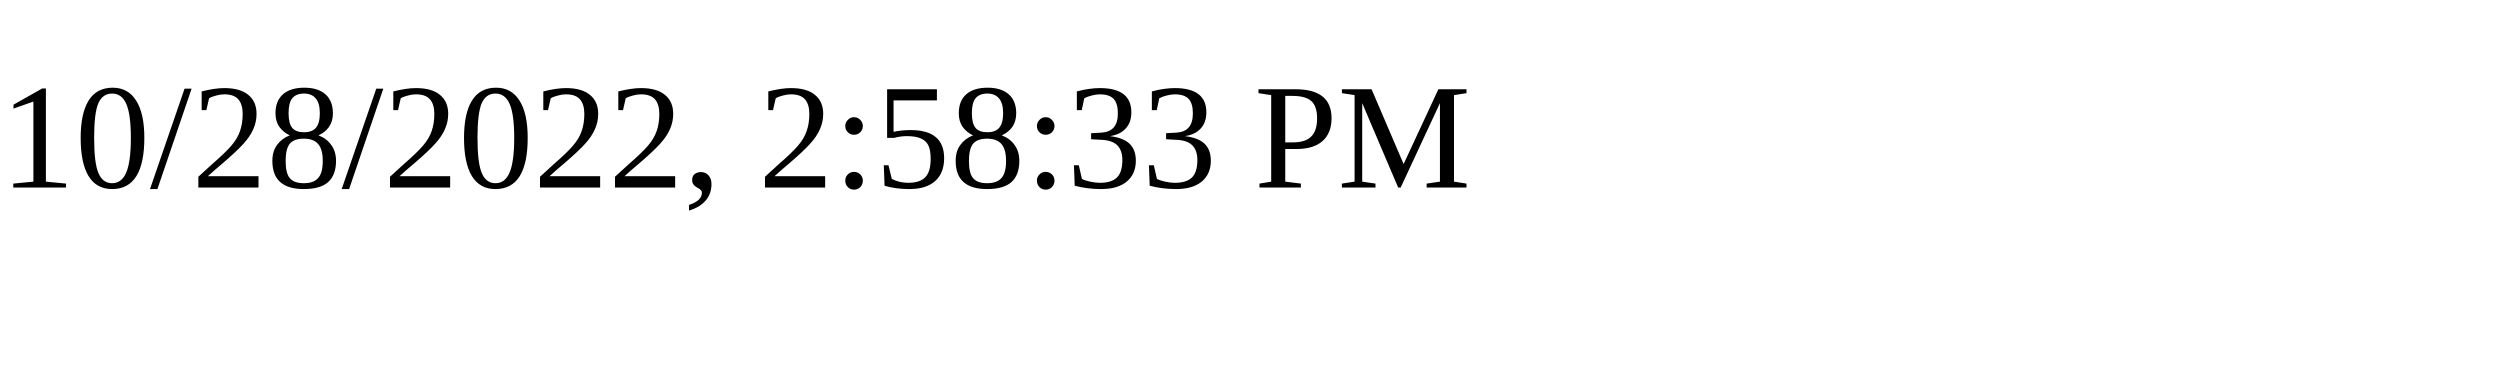
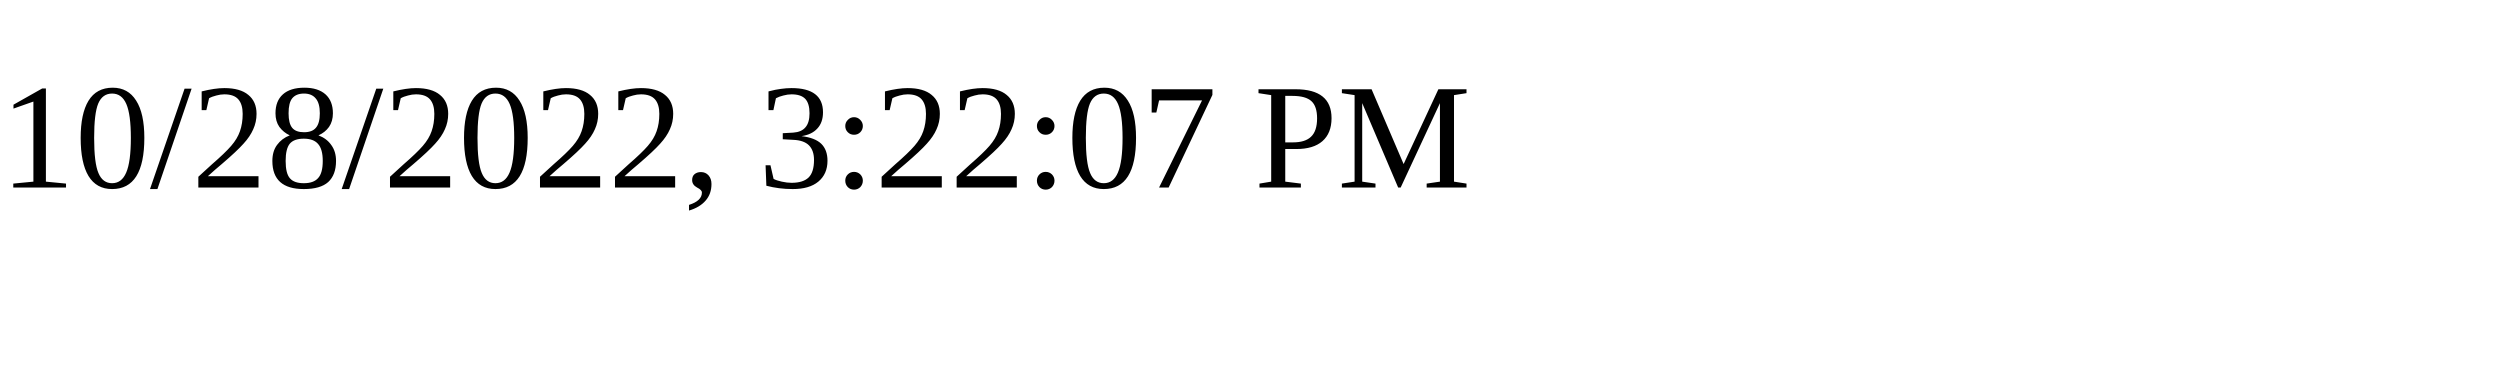
<svg xmlns="http://www.w3.org/2000/svg" height="30" width="200">
-   <text x="0" y="15">10/28/2022, 2:58:33 PM</text>
+   <text x="0" y="15">10/28/2022, 3:22:07 PM</text>
</svg>
